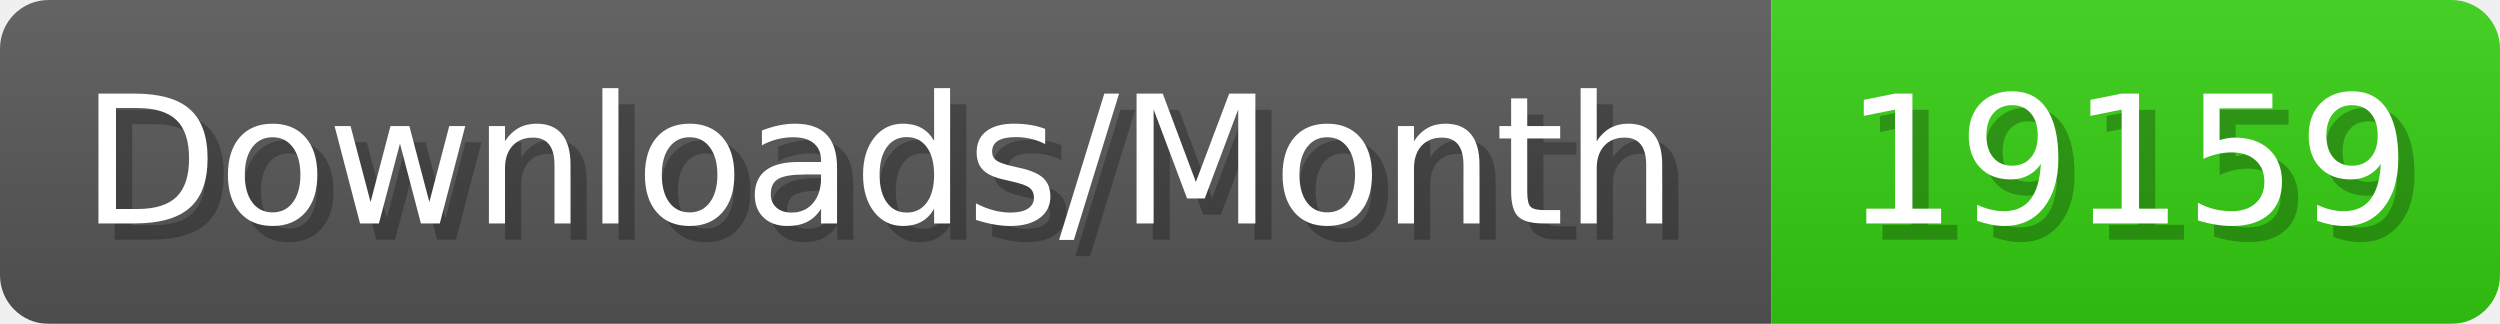
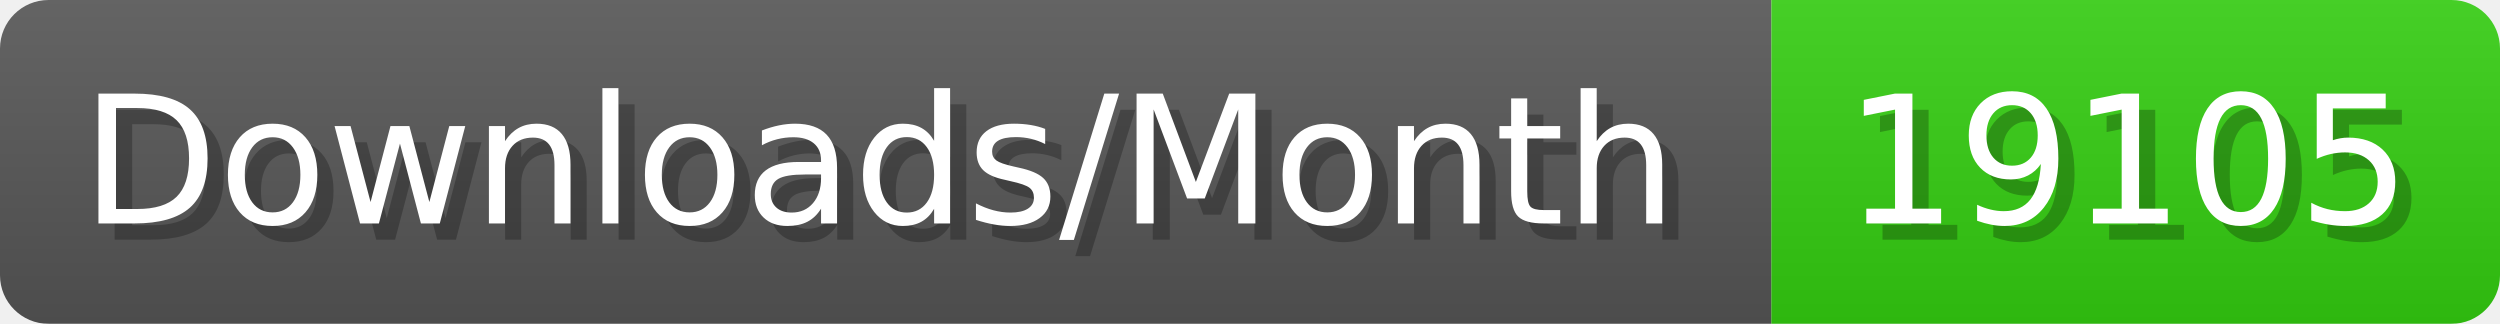
- <svg xmlns="http://www.w3.org/2000/svg" width="154.4" height="20" viewBox="0 0 1544 200" role="img" aria-label="Downloads/Month: 19159">
+ <svg xmlns="http://www.w3.org/2000/svg" width="154.4" height="20" viewBox="0 0 1544 200" role="img" aria-label="Downloads/Month: 19105">
  <linearGradient id="YlXUI" x2="0" y2="100%">
    <stop offset="0" stop-opacity=".1" stop-color="#EEE" />
    <stop offset="1" stop-opacity=".1" />
  </linearGradient>
  <mask id="JHhop">
    <rect width="1544" height="200" rx="30" fill="#FFF" />
  </mask>
  <g mask="url(#JHhop)">
    <rect width="1094" height="200" fill="#555" />
    <rect width="450" height="200" fill="#3C1" x="1094" />
    <rect width="1544" height="200" fill="url(#YlXUI)" />
  </g>
  <g aria-hidden="true" fill="#fff" text-anchor="start" font-family="Verdana,DejaVu Sans,sans-serif" font-size="110">
    <text x="60" y="148" textLength="994" fill="#000" opacity="0.25">Downloads/Month</text>
    <text x="50" y="138" textLength="994">Downloads/Month</text>
-     <text x="1149" y="148" textLength="350" fill="#000" opacity="0.25">19159</text>
-     <text x="1139" y="138" textLength="350">19159</text>
+     <text x="1149" y="148" textLength="350" fill="#000" opacity="0.25">19105</text>
+     <text x="1139" y="138" textLength="350">19105</text>
  </g>
</svg>
